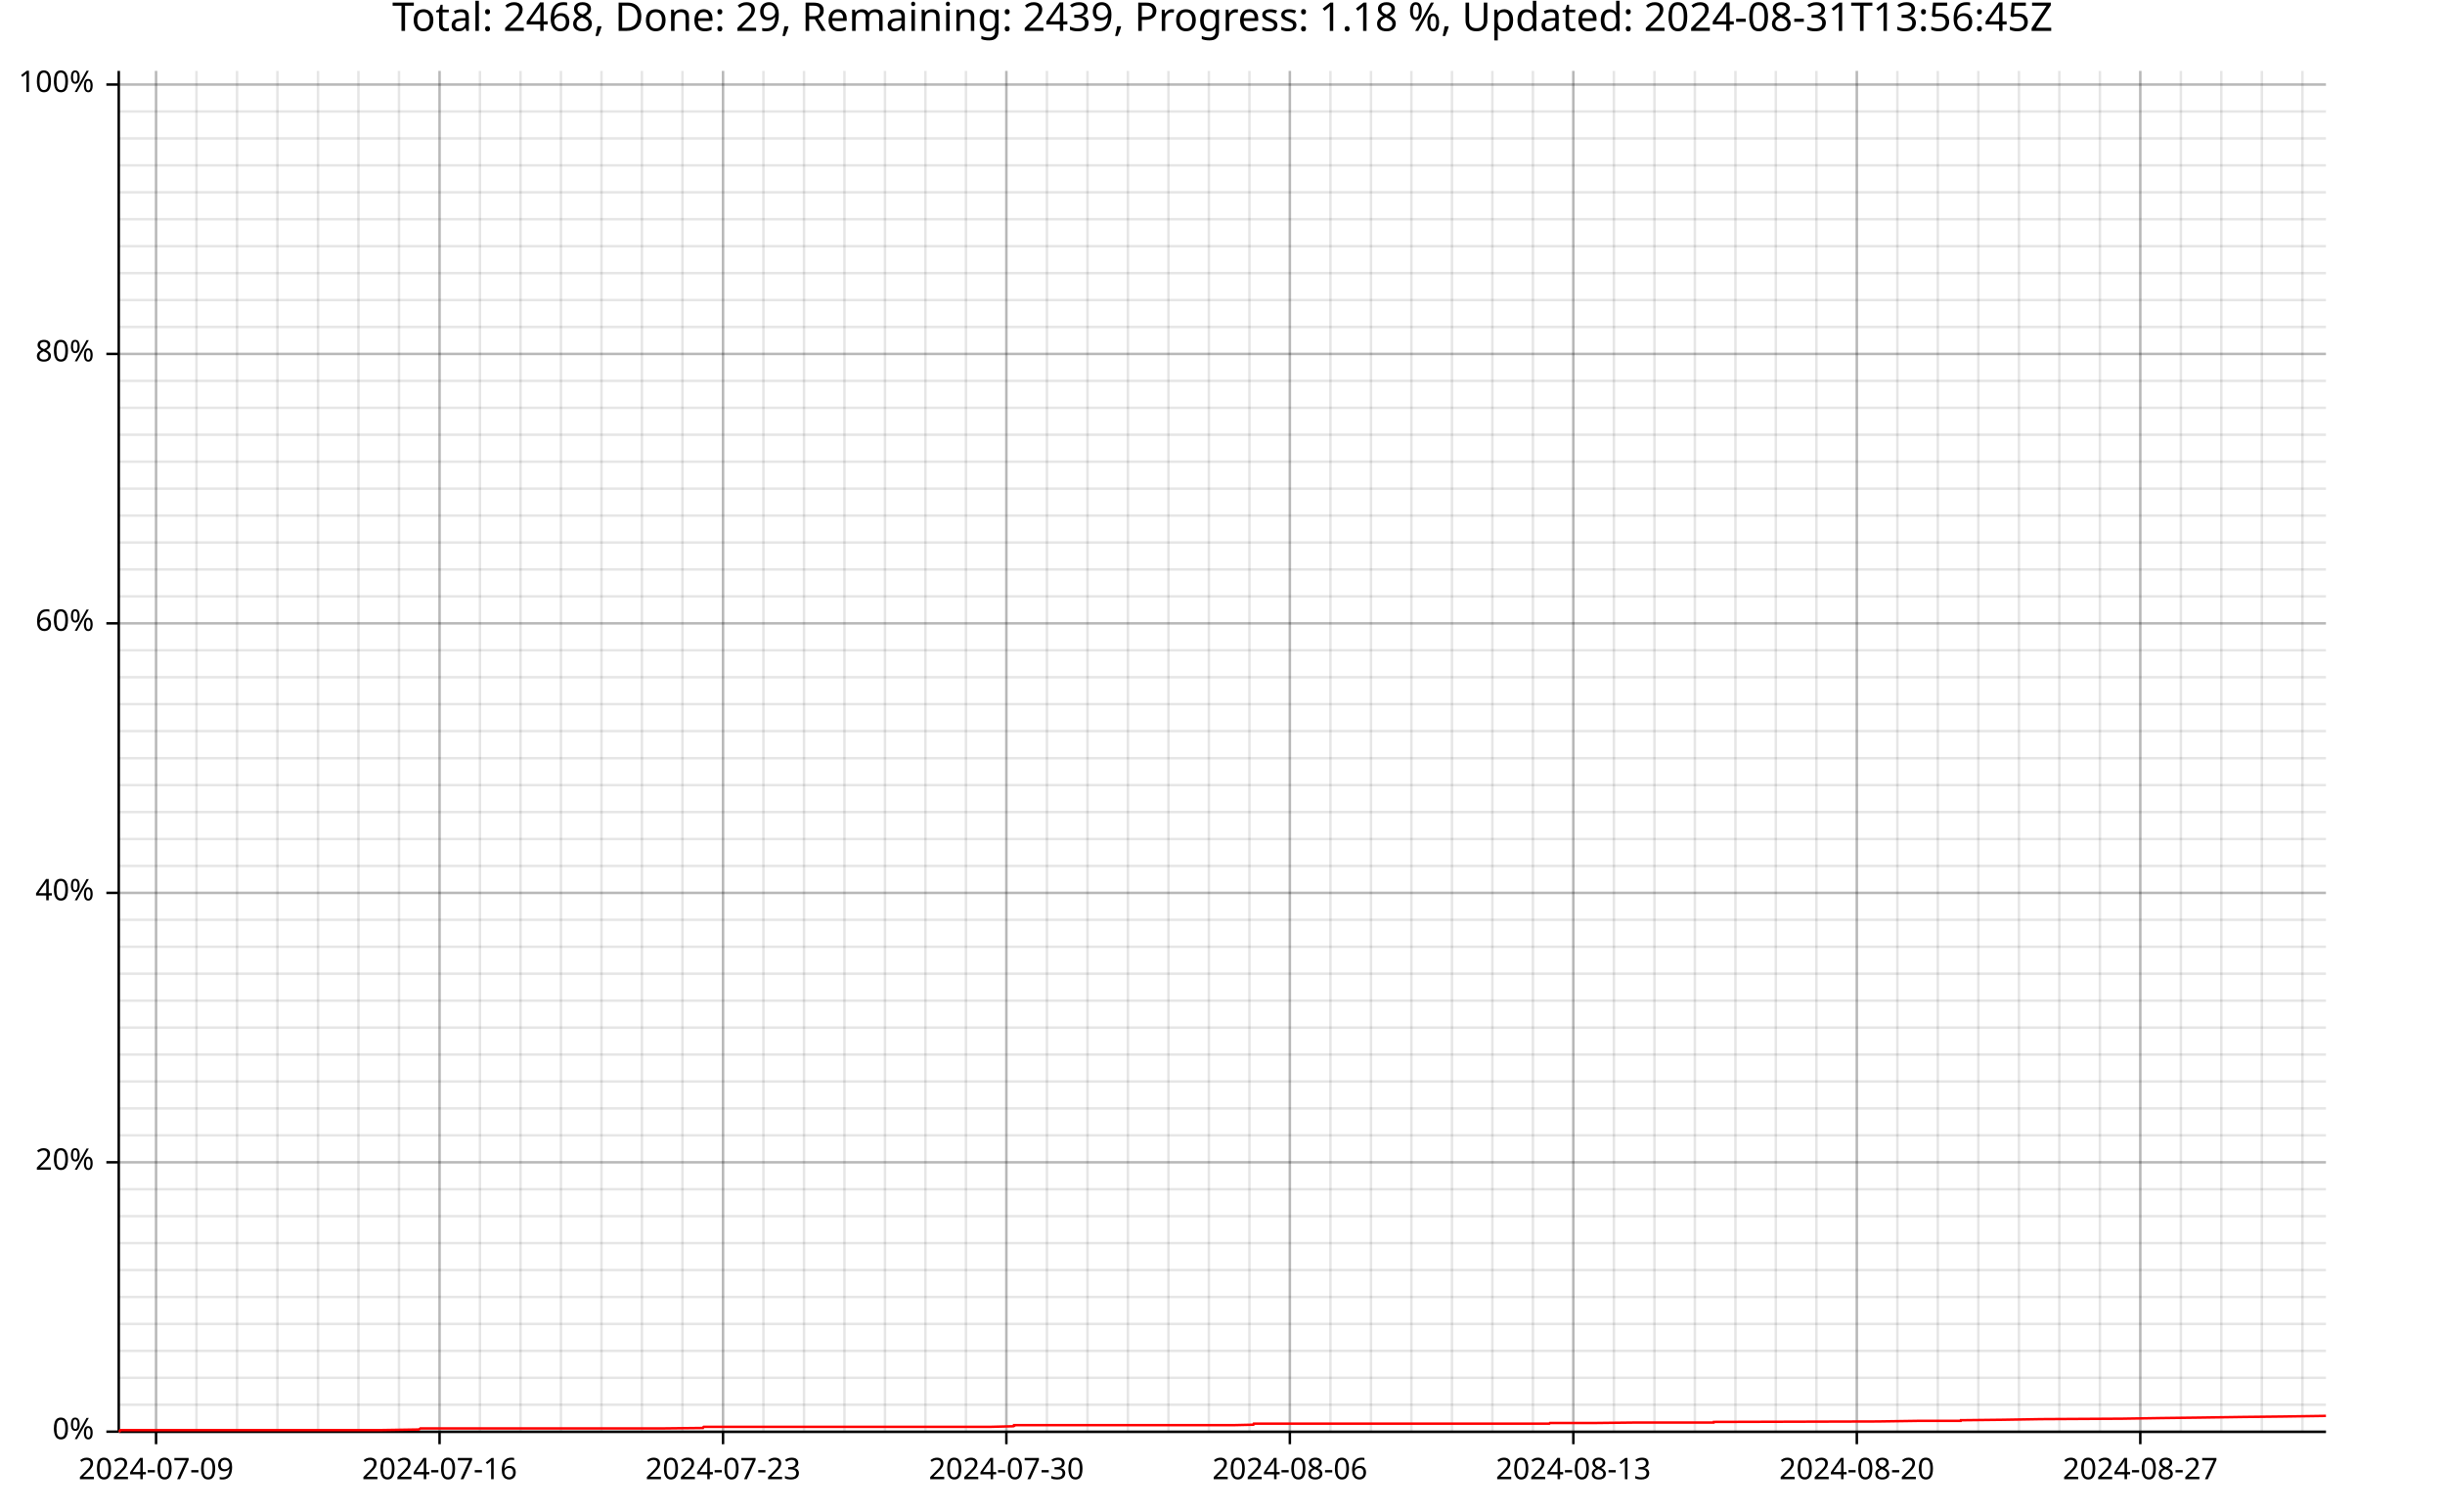
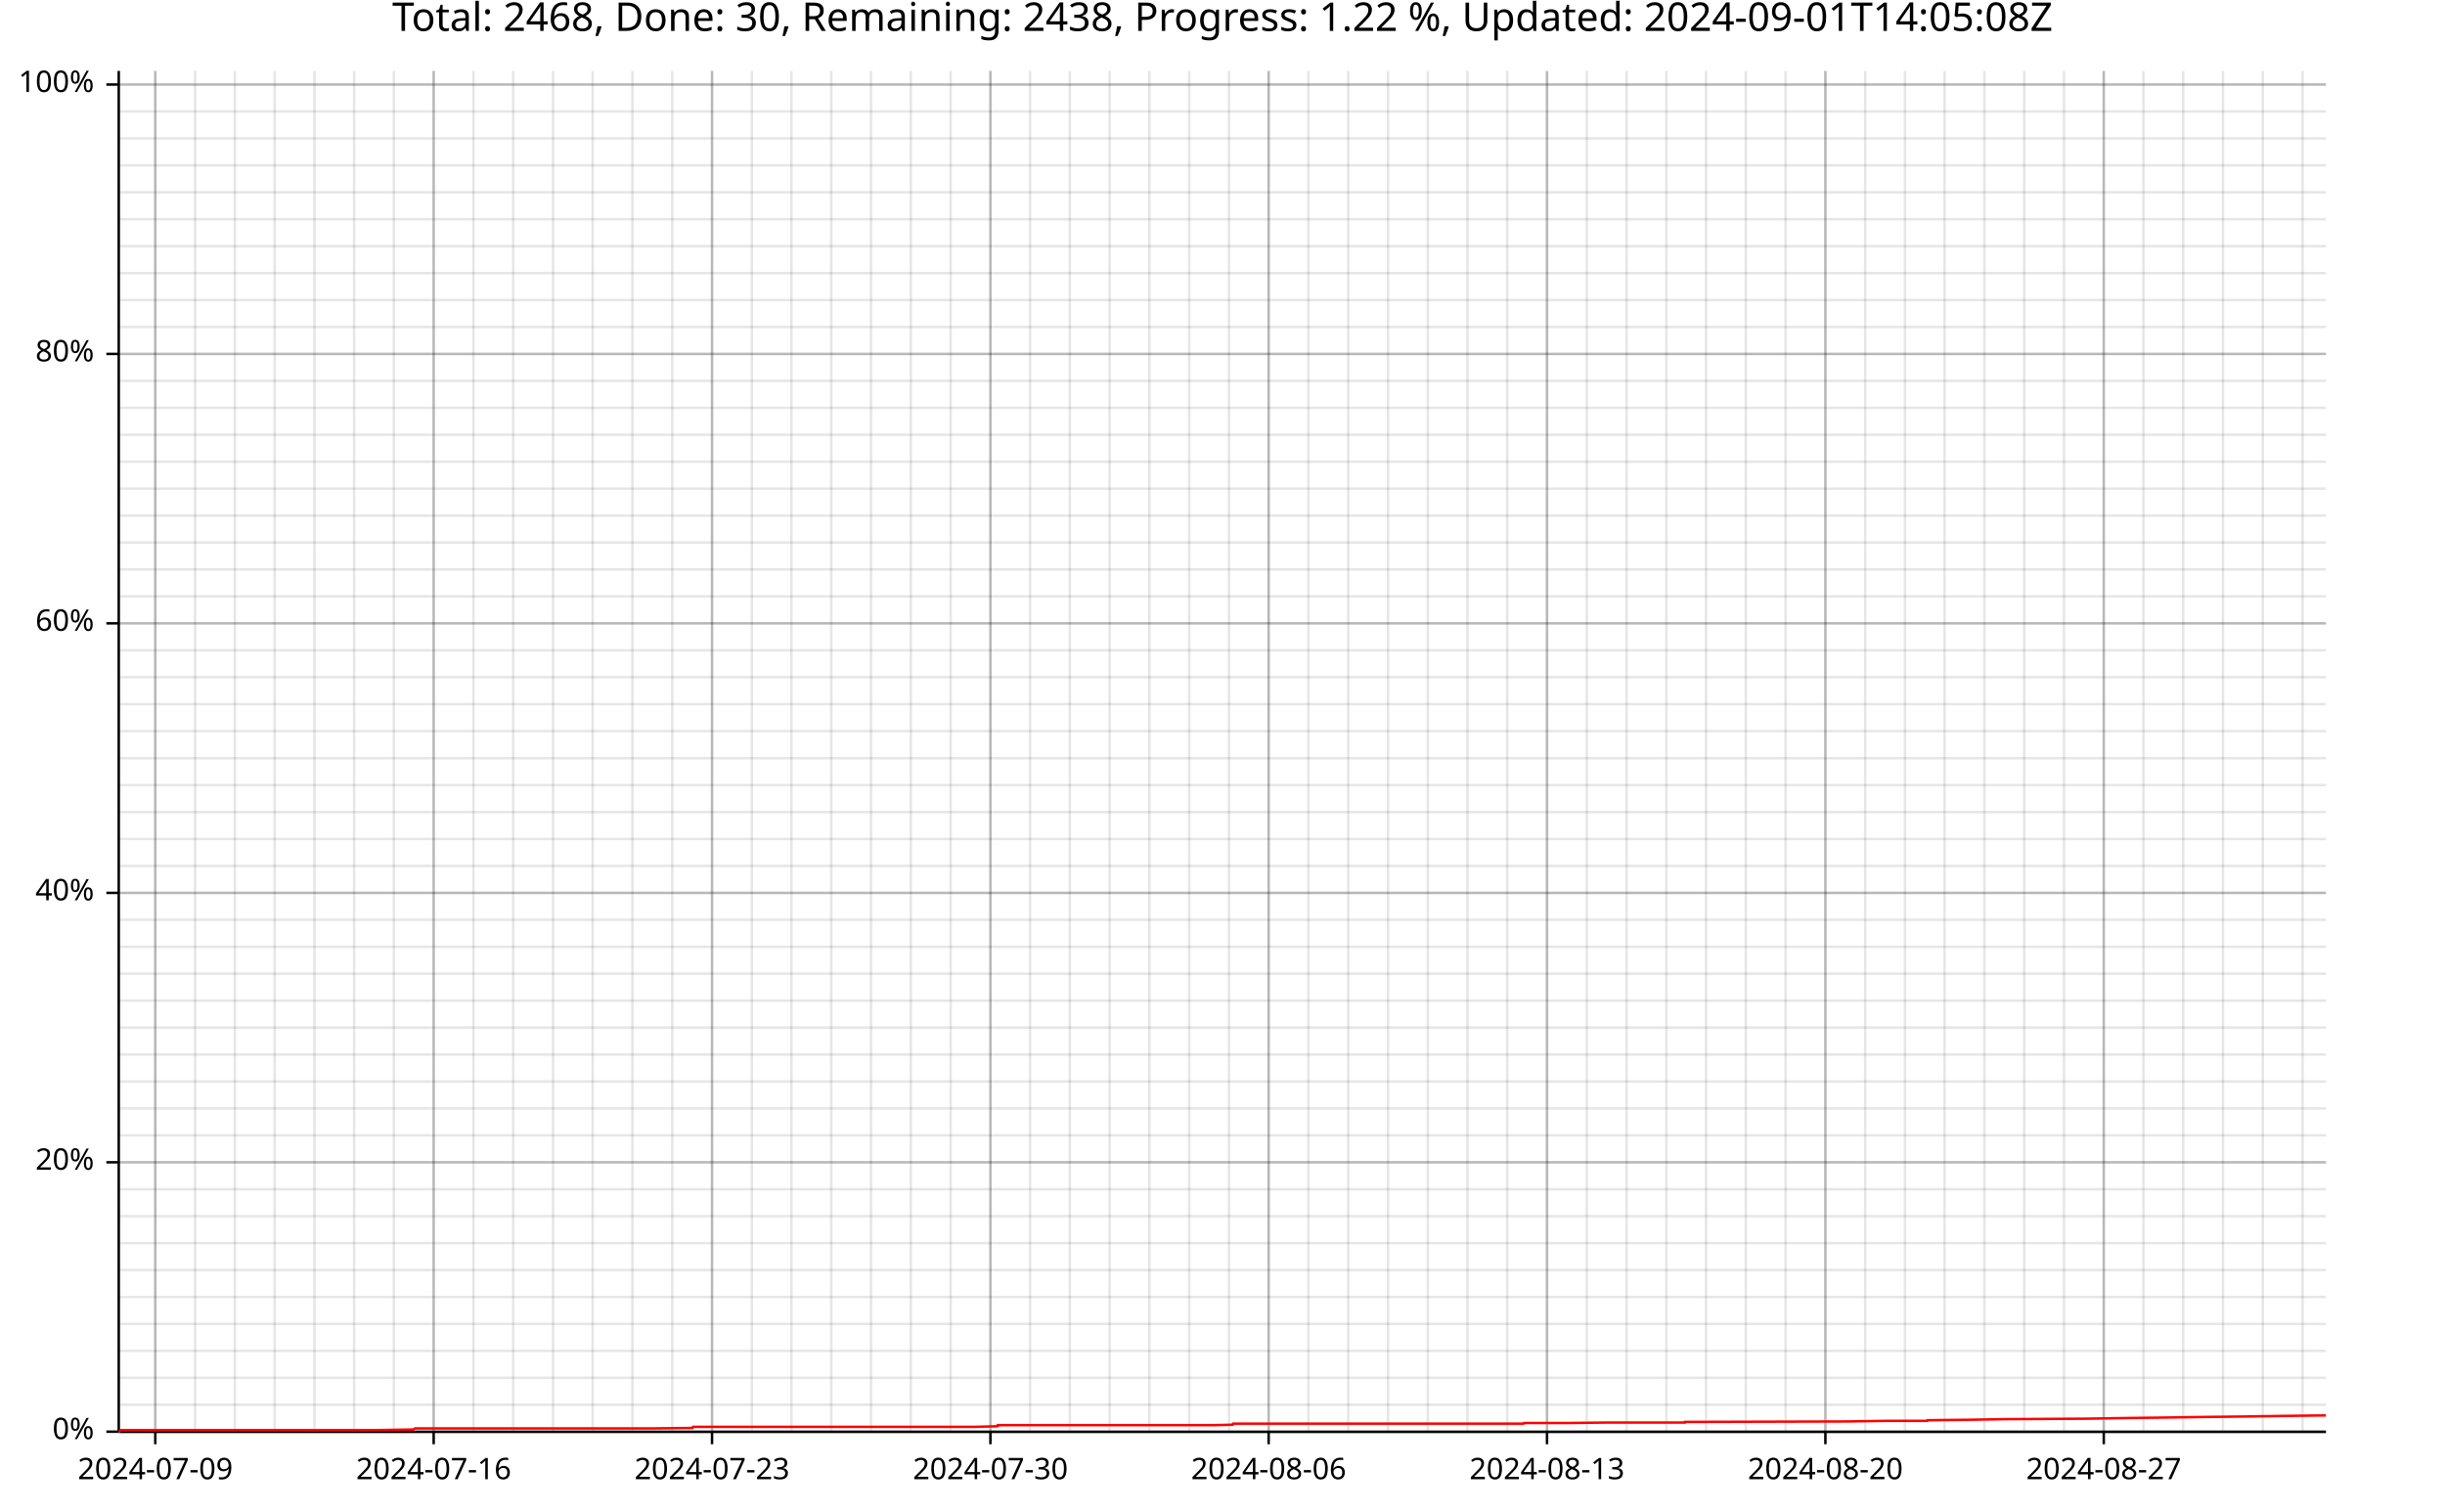
<svg xmlns="http://www.w3.org/2000/svg" width="987" height="610" viewBox="0 0 15792 9760">
  <text x="7896" y="5" dy="0.76em" text-anchor="middle" font-family="sans-serif" font-size="256" opacity="1" fill="#000000">
- Total: 2468, Done: 29, Remaining: 2439, Progress: 1.18 %, Updated: 2024-08-31T13:56:45Z
+ Total: 2468, Done: 30, Remaining: 2438, Progress: 1.22 %, Updated: 2024-09-01T14:05:08Z
</text>
-   <line opacity="0.1" stroke="#000000" stroke-width="16" x1="1008" y1="9247" x2="1008" y2="458" />
-   <line opacity="0.1" stroke="#000000" stroke-width="16" x1="1269" y1="9247" x2="1269" y2="458" />
-   <line opacity="0.1" stroke="#000000" stroke-width="16" x1="1531" y1="9247" x2="1531" y2="458" />
-   <line opacity="0.1" stroke="#000000" stroke-width="16" x1="1792" y1="9247" x2="1792" y2="458" />
-   <line opacity="0.1" stroke="#000000" stroke-width="16" x1="2054" y1="9247" x2="2054" y2="458" />
-   <line opacity="0.1" stroke="#000000" stroke-width="16" x1="2315" y1="9247" x2="2315" y2="458" />
-   <line opacity="0.1" stroke="#000000" stroke-width="16" x1="2577" y1="9247" x2="2577" y2="458" />
-   <line opacity="0.1" stroke="#000000" stroke-width="16" x1="2839" y1="9247" x2="2839" y2="458" />
-   <line opacity="0.1" stroke="#000000" stroke-width="16" x1="3100" y1="9247" x2="3100" y2="458" />
-   <line opacity="0.1" stroke="#000000" stroke-width="16" x1="3362" y1="9247" x2="3362" y2="458" />
-   <line opacity="0.1" stroke="#000000" stroke-width="16" x1="3623" y1="9247" x2="3623" y2="458" />
-   <line opacity="0.1" stroke="#000000" stroke-width="16" x1="3885" y1="9247" x2="3885" y2="458" />
-   <line opacity="0.1" stroke="#000000" stroke-width="16" x1="4146" y1="9247" x2="4146" y2="458" />
-   <line opacity="0.1" stroke="#000000" stroke-width="16" x1="4408" y1="9247" x2="4408" y2="458" />
-   <line opacity="0.1" stroke="#000000" stroke-width="16" x1="4670" y1="9247" x2="4670" y2="458" />
-   <line opacity="0.1" stroke="#000000" stroke-width="16" x1="4931" y1="9247" x2="4931" y2="458" />
-   <line opacity="0.1" stroke="#000000" stroke-width="16" x1="5193" y1="9247" x2="5193" y2="458" />
-   <line opacity="0.1" stroke="#000000" stroke-width="16" x1="5454" y1="9247" x2="5454" y2="458" />
-   <line opacity="0.1" stroke="#000000" stroke-width="16" x1="5716" y1="9247" x2="5716" y2="458" />
-   <line opacity="0.1" stroke="#000000" stroke-width="16" x1="5977" y1="9247" x2="5977" y2="458" />
-   <line opacity="0.1" stroke="#000000" stroke-width="16" x1="6239" y1="9247" x2="6239" y2="458" />
-   <line opacity="0.1" stroke="#000000" stroke-width="16" x1="6500" y1="9247" x2="6500" y2="458" />
-   <line opacity="0.1" stroke="#000000" stroke-width="16" x1="6762" y1="9247" x2="6762" y2="458" />
-   <line opacity="0.1" stroke="#000000" stroke-width="16" x1="7024" y1="9247" x2="7024" y2="458" />
-   <line opacity="0.1" stroke="#000000" stroke-width="16" x1="7285" y1="9247" x2="7285" y2="458" />
-   <line opacity="0.1" stroke="#000000" stroke-width="16" x1="7547" y1="9247" x2="7547" y2="458" />
-   <line opacity="0.1" stroke="#000000" stroke-width="16" x1="7808" y1="9247" x2="7808" y2="458" />
-   <line opacity="0.1" stroke="#000000" stroke-width="16" x1="8070" y1="9247" x2="8070" y2="458" />
-   <line opacity="0.1" stroke="#000000" stroke-width="16" x1="8331" y1="9247" x2="8331" y2="458" />
-   <line opacity="0.1" stroke="#000000" stroke-width="16" x1="8593" y1="9247" x2="8593" y2="458" />
-   <line opacity="0.1" stroke="#000000" stroke-width="16" x1="8855" y1="9247" x2="8855" y2="458" />
-   <line opacity="0.1" stroke="#000000" stroke-width="16" x1="9116" y1="9247" x2="9116" y2="458" />
-   <line opacity="0.1" stroke="#000000" stroke-width="16" x1="9378" y1="9247" x2="9378" y2="458" />
-   <line opacity="0.1" stroke="#000000" stroke-width="16" x1="9639" y1="9247" x2="9639" y2="458" />
-   <line opacity="0.1" stroke="#000000" stroke-width="16" x1="9901" y1="9247" x2="9901" y2="458" />
-   <line opacity="0.1" stroke="#000000" stroke-width="16" x1="10162" y1="9247" x2="10162" y2="458" />
-   <line opacity="0.1" stroke="#000000" stroke-width="16" x1="10424" y1="9247" x2="10424" y2="458" />
-   <line opacity="0.1" stroke="#000000" stroke-width="16" x1="10686" y1="9247" x2="10686" y2="458" />
-   <line opacity="0.1" stroke="#000000" stroke-width="16" x1="10947" y1="9247" x2="10947" y2="458" />
-   <line opacity="0.1" stroke="#000000" stroke-width="16" x1="11209" y1="9247" x2="11209" y2="458" />
-   <line opacity="0.1" stroke="#000000" stroke-width="16" x1="11470" y1="9247" x2="11470" y2="458" />
-   <line opacity="0.1" stroke="#000000" stroke-width="16" x1="11732" y1="9247" x2="11732" y2="458" />
-   <line opacity="0.1" stroke="#000000" stroke-width="16" x1="11993" y1="9247" x2="11993" y2="458" />
-   <line opacity="0.1" stroke="#000000" stroke-width="16" x1="12255" y1="9247" x2="12255" y2="458" />
-   <line opacity="0.1" stroke="#000000" stroke-width="16" x1="12516" y1="9247" x2="12516" y2="458" />
-   <line opacity="0.1" stroke="#000000" stroke-width="16" x1="12778" y1="9247" x2="12778" y2="458" />
-   <line opacity="0.1" stroke="#000000" stroke-width="16" x1="13040" y1="9247" x2="13040" y2="458" />
-   <line opacity="0.1" stroke="#000000" stroke-width="16" x1="13301" y1="9247" x2="13301" y2="458" />
-   <line opacity="0.1" stroke="#000000" stroke-width="16" x1="13563" y1="9247" x2="13563" y2="458" />
-   <line opacity="0.1" stroke="#000000" stroke-width="16" x1="13824" y1="9247" x2="13824" y2="458" />
-   <line opacity="0.1" stroke="#000000" stroke-width="16" x1="14086" y1="9247" x2="14086" y2="458" />
-   <line opacity="0.1" stroke="#000000" stroke-width="16" x1="14347" y1="9247" x2="14347" y2="458" />
-   <line opacity="0.1" stroke="#000000" stroke-width="16" x1="14609" y1="9247" x2="14609" y2="458" />
-   <line opacity="0.1" stroke="#000000" stroke-width="16" x1="14871" y1="9247" x2="14871" y2="458" />
+   <line opacity="0.1" stroke="#000000" stroke-width="16" x1="1003" y1="9247" x2="1003" y2="458" />
+   <line opacity="0.1" stroke="#000000" stroke-width="16" x1="1260" y1="9247" x2="1260" y2="458" />
+   <line opacity="0.1" stroke="#000000" stroke-width="16" x1="1517" y1="9247" x2="1517" y2="458" />
+   <line opacity="0.1" stroke="#000000" stroke-width="16" x1="1774" y1="9247" x2="1774" y2="458" />
+   <line opacity="0.1" stroke="#000000" stroke-width="16" x1="2031" y1="9247" x2="2031" y2="458" />
+   <line opacity="0.1" stroke="#000000" stroke-width="16" x1="2287" y1="9247" x2="2287" y2="458" />
+   <line opacity="0.1" stroke="#000000" stroke-width="16" x1="2544" y1="9247" x2="2544" y2="458" />
+   <line opacity="0.1" stroke="#000000" stroke-width="16" x1="2801" y1="9247" x2="2801" y2="458" />
+   <line opacity="0.1" stroke="#000000" stroke-width="16" x1="3058" y1="9247" x2="3058" y2="458" />
+   <line opacity="0.1" stroke="#000000" stroke-width="16" x1="3315" y1="9247" x2="3315" y2="458" />
+   <line opacity="0.1" stroke="#000000" stroke-width="16" x1="3572" y1="9247" x2="3572" y2="458" />
+   <line opacity="0.1" stroke="#000000" stroke-width="16" x1="3828" y1="9247" x2="3828" y2="458" />
+   <line opacity="0.1" stroke="#000000" stroke-width="16" x1="4085" y1="9247" x2="4085" y2="458" />
+   <line opacity="0.1" stroke="#000000" stroke-width="16" x1="4342" y1="9247" x2="4342" y2="458" />
+   <line opacity="0.1" stroke="#000000" stroke-width="16" x1="4599" y1="9247" x2="4599" y2="458" />
+   <line opacity="0.1" stroke="#000000" stroke-width="16" x1="4856" y1="9247" x2="4856" y2="458" />
+   <line opacity="0.1" stroke="#000000" stroke-width="16" x1="5112" y1="9247" x2="5112" y2="458" />
+   <line opacity="0.1" stroke="#000000" stroke-width="16" x1="5369" y1="9247" x2="5369" y2="458" />
+   <line opacity="0.1" stroke="#000000" stroke-width="16" x1="5626" y1="9247" x2="5626" y2="458" />
+   <line opacity="0.1" stroke="#000000" stroke-width="16" x1="5883" y1="9247" x2="5883" y2="458" />
+   <line opacity="0.1" stroke="#000000" stroke-width="16" x1="6140" y1="9247" x2="6140" y2="458" />
+   <line opacity="0.1" stroke="#000000" stroke-width="16" x1="6397" y1="9247" x2="6397" y2="458" />
+   <line opacity="0.1" stroke="#000000" stroke-width="16" x1="6653" y1="9247" x2="6653" y2="458" />
+   <line opacity="0.1" stroke="#000000" stroke-width="16" x1="6910" y1="9247" x2="6910" y2="458" />
+   <line opacity="0.1" stroke="#000000" stroke-width="16" x1="7167" y1="9247" x2="7167" y2="458" />
+   <line opacity="0.1" stroke="#000000" stroke-width="16" x1="7424" y1="9247" x2="7424" y2="458" />
+   <line opacity="0.1" stroke="#000000" stroke-width="16" x1="7681" y1="9247" x2="7681" y2="458" />
+   <line opacity="0.1" stroke="#000000" stroke-width="16" x1="7938" y1="9247" x2="7938" y2="458" />
+   <line opacity="0.1" stroke="#000000" stroke-width="16" x1="8194" y1="9247" x2="8194" y2="458" />
+   <line opacity="0.1" stroke="#000000" stroke-width="16" x1="8451" y1="9247" x2="8451" y2="458" />
+   <line opacity="0.1" stroke="#000000" stroke-width="16" x1="8708" y1="9247" x2="8708" y2="458" />
+   <line opacity="0.1" stroke="#000000" stroke-width="16" x1="8965" y1="9247" x2="8965" y2="458" />
+   <line opacity="0.1" stroke="#000000" stroke-width="16" x1="9222" y1="9247" x2="9222" y2="458" />
+   <line opacity="0.1" stroke="#000000" stroke-width="16" x1="9478" y1="9247" x2="9478" y2="458" />
+   <line opacity="0.1" stroke="#000000" stroke-width="16" x1="9735" y1="9247" x2="9735" y2="458" />
+   <line opacity="0.1" stroke="#000000" stroke-width="16" x1="9992" y1="9247" x2="9992" y2="458" />
+   <line opacity="0.1" stroke="#000000" stroke-width="16" x1="10249" y1="9247" x2="10249" y2="458" />
+   <line opacity="0.1" stroke="#000000" stroke-width="16" x1="10506" y1="9247" x2="10506" y2="458" />
+   <line opacity="0.1" stroke="#000000" stroke-width="16" x1="10763" y1="9247" x2="10763" y2="458" />
+   <line opacity="0.1" stroke="#000000" stroke-width="16" x1="11019" y1="9247" x2="11019" y2="458" />
+   <line opacity="0.1" stroke="#000000" stroke-width="16" x1="11276" y1="9247" x2="11276" y2="458" />
+   <line opacity="0.1" stroke="#000000" stroke-width="16" x1="11533" y1="9247" x2="11533" y2="458" />
+   <line opacity="0.1" stroke="#000000" stroke-width="16" x1="11790" y1="9247" x2="11790" y2="458" />
+   <line opacity="0.1" stroke="#000000" stroke-width="16" x1="12047" y1="9247" x2="12047" y2="458" />
+   <line opacity="0.1" stroke="#000000" stroke-width="16" x1="12304" y1="9247" x2="12304" y2="458" />
+   <line opacity="0.1" stroke="#000000" stroke-width="16" x1="12560" y1="9247" x2="12560" y2="458" />
+   <line opacity="0.1" stroke="#000000" stroke-width="16" x1="12817" y1="9247" x2="12817" y2="458" />
+   <line opacity="0.1" stroke="#000000" stroke-width="16" x1="13074" y1="9247" x2="13074" y2="458" />
+   <line opacity="0.1" stroke="#000000" stroke-width="16" x1="13331" y1="9247" x2="13331" y2="458" />
+   <line opacity="0.1" stroke="#000000" stroke-width="16" x1="13588" y1="9247" x2="13588" y2="458" />
+   <line opacity="0.1" stroke="#000000" stroke-width="16" x1="13844" y1="9247" x2="13844" y2="458" />
+   <line opacity="0.1" stroke="#000000" stroke-width="16" x1="14101" y1="9247" x2="14101" y2="458" />
+   <line opacity="0.1" stroke="#000000" stroke-width="16" x1="14358" y1="9247" x2="14358" y2="458" />
+   <line opacity="0.1" stroke="#000000" stroke-width="16" x1="14615" y1="9247" x2="14615" y2="458" />
+   <line opacity="0.1" stroke="#000000" stroke-width="16" x1="14872" y1="9247" x2="14872" y2="458" />
  <line opacity="0.1" stroke="#000000" stroke-width="16" x1="768" y1="9247" x2="15023" y2="9247" />
  <line opacity="0.1" stroke="#000000" stroke-width="16" x1="768" y1="9073" x2="15023" y2="9073" />
  <line opacity="0.1" stroke="#000000" stroke-width="16" x1="768" y1="8899" x2="15023" y2="8899" />
  <line opacity="0.1" stroke="#000000" stroke-width="16" x1="768" y1="8725" x2="15023" y2="8725" />
  <line opacity="0.1" stroke="#000000" stroke-width="16" x1="768" y1="8551" x2="15023" y2="8551" />
  <line opacity="0.1" stroke="#000000" stroke-width="16" x1="768" y1="8377" x2="15023" y2="8377" />
  <line opacity="0.1" stroke="#000000" stroke-width="16" x1="768" y1="8203" x2="15023" y2="8203" />
  <line opacity="0.1" stroke="#000000" stroke-width="16" x1="768" y1="8029" x2="15023" y2="8029" />
  <line opacity="0.1" stroke="#000000" stroke-width="16" x1="768" y1="7855" x2="15023" y2="7855" />
  <line opacity="0.1" stroke="#000000" stroke-width="16" x1="768" y1="7681" x2="15023" y2="7681" />
  <line opacity="0.1" stroke="#000000" stroke-width="16" x1="768" y1="7507" x2="15023" y2="7507" />
  <line opacity="0.1" stroke="#000000" stroke-width="16" x1="768" y1="7333" x2="15023" y2="7333" />
  <line opacity="0.1" stroke="#000000" stroke-width="16" x1="768" y1="7159" x2="15023" y2="7159" />
  <line opacity="0.1" stroke="#000000" stroke-width="16" x1="768" y1="6985" x2="15023" y2="6985" />
  <line opacity="0.1" stroke="#000000" stroke-width="16" x1="768" y1="6811" x2="15023" y2="6811" />
  <line opacity="0.1" stroke="#000000" stroke-width="16" x1="768" y1="6637" x2="15023" y2="6637" />
  <line opacity="0.1" stroke="#000000" stroke-width="16" x1="768" y1="6463" x2="15023" y2="6463" />
  <line opacity="0.1" stroke="#000000" stroke-width="16" x1="768" y1="6289" x2="15023" y2="6289" />
  <line opacity="0.1" stroke="#000000" stroke-width="16" x1="768" y1="6115" x2="15023" y2="6115" />
  <line opacity="0.1" stroke="#000000" stroke-width="16" x1="768" y1="5941" x2="15023" y2="5941" />
  <line opacity="0.1" stroke="#000000" stroke-width="16" x1="768" y1="5767" x2="15023" y2="5767" />
  <line opacity="0.1" stroke="#000000" stroke-width="16" x1="768" y1="5593" x2="15023" y2="5593" />
  <line opacity="0.1" stroke="#000000" stroke-width="16" x1="768" y1="5419" x2="15023" y2="5419" />
  <line opacity="0.1" stroke="#000000" stroke-width="16" x1="768" y1="5245" x2="15023" y2="5245" />
  <line opacity="0.1" stroke="#000000" stroke-width="16" x1="768" y1="5071" x2="15023" y2="5071" />
  <line opacity="0.1" stroke="#000000" stroke-width="16" x1="768" y1="4897" x2="15023" y2="4897" />
  <line opacity="0.1" stroke="#000000" stroke-width="16" x1="768" y1="4722" x2="15023" y2="4722" />
  <line opacity="0.1" stroke="#000000" stroke-width="16" x1="768" y1="4548" x2="15023" y2="4548" />
  <line opacity="0.1" stroke="#000000" stroke-width="16" x1="768" y1="4374" x2="15023" y2="4374" />
  <line opacity="0.1" stroke="#000000" stroke-width="16" x1="768" y1="4200" x2="15023" y2="4200" />
  <line opacity="0.1" stroke="#000000" stroke-width="16" x1="768" y1="4026" x2="15023" y2="4026" />
  <line opacity="0.1" stroke="#000000" stroke-width="16" x1="768" y1="3852" x2="15023" y2="3852" />
  <line opacity="0.1" stroke="#000000" stroke-width="16" x1="768" y1="3678" x2="15023" y2="3678" />
  <line opacity="0.1" stroke="#000000" stroke-width="16" x1="768" y1="3504" x2="15023" y2="3504" />
  <line opacity="0.1" stroke="#000000" stroke-width="16" x1="768" y1="3330" x2="15023" y2="3330" />
  <line opacity="0.1" stroke="#000000" stroke-width="16" x1="768" y1="3156" x2="15023" y2="3156" />
  <line opacity="0.1" stroke="#000000" stroke-width="16" x1="768" y1="2982" x2="15023" y2="2982" />
  <line opacity="0.1" stroke="#000000" stroke-width="16" x1="768" y1="2808" x2="15023" y2="2808" />
  <line opacity="0.1" stroke="#000000" stroke-width="16" x1="768" y1="2634" x2="15023" y2="2634" />
  <line opacity="0.1" stroke="#000000" stroke-width="16" x1="768" y1="2460" x2="15023" y2="2460" />
  <line opacity="0.1" stroke="#000000" stroke-width="16" x1="768" y1="2286" x2="15023" y2="2286" />
  <line opacity="0.1" stroke="#000000" stroke-width="16" x1="768" y1="2112" x2="15023" y2="2112" />
  <line opacity="0.1" stroke="#000000" stroke-width="16" x1="768" y1="1938" x2="15023" y2="1938" />
  <line opacity="0.1" stroke="#000000" stroke-width="16" x1="768" y1="1764" x2="15023" y2="1764" />
  <line opacity="0.1" stroke="#000000" stroke-width="16" x1="768" y1="1590" x2="15023" y2="1590" />
  <line opacity="0.1" stroke="#000000" stroke-width="16" x1="768" y1="1416" x2="15023" y2="1416" />
  <line opacity="0.1" stroke="#000000" stroke-width="16" x1="768" y1="1242" x2="15023" y2="1242" />
  <line opacity="0.1" stroke="#000000" stroke-width="16" x1="768" y1="1068" x2="15023" y2="1068" />
  <line opacity="0.1" stroke="#000000" stroke-width="16" x1="768" y1="894" x2="15023" y2="894" />
  <line opacity="0.1" stroke="#000000" stroke-width="16" x1="768" y1="720" x2="15023" y2="720" />
  <line opacity="0.1" stroke="#000000" stroke-width="16" x1="768" y1="546" x2="15023" y2="546" />
-   <line opacity="0.2" stroke="#000000" stroke-width="16" x1="1008" y1="9247" x2="1008" y2="458" />
-   <line opacity="0.2" stroke="#000000" stroke-width="16" x1="2839" y1="9247" x2="2839" y2="458" />
-   <line opacity="0.2" stroke="#000000" stroke-width="16" x1="4670" y1="9247" x2="4670" y2="458" />
-   <line opacity="0.2" stroke="#000000" stroke-width="16" x1="6500" y1="9247" x2="6500" y2="458" />
-   <line opacity="0.2" stroke="#000000" stroke-width="16" x1="8331" y1="9247" x2="8331" y2="458" />
-   <line opacity="0.2" stroke="#000000" stroke-width="16" x1="10162" y1="9247" x2="10162" y2="458" />
-   <line opacity="0.2" stroke="#000000" stroke-width="16" x1="11993" y1="9247" x2="11993" y2="458" />
-   <line opacity="0.2" stroke="#000000" stroke-width="16" x1="13824" y1="9247" x2="13824" y2="458" />
+   <line opacity="0.2" stroke="#000000" stroke-width="16" x1="1003" y1="9247" x2="1003" y2="458" />
+   <line opacity="0.2" stroke="#000000" stroke-width="16" x1="2801" y1="9247" x2="2801" y2="458" />
+   <line opacity="0.2" stroke="#000000" stroke-width="16" x1="4599" y1="9247" x2="4599" y2="458" />
+   <line opacity="0.2" stroke="#000000" stroke-width="16" x1="6397" y1="9247" x2="6397" y2="458" />
+   <line opacity="0.2" stroke="#000000" stroke-width="16" x1="8194" y1="9247" x2="8194" y2="458" />
+   <line opacity="0.2" stroke="#000000" stroke-width="16" x1="9992" y1="9247" x2="9992" y2="458" />
+   <line opacity="0.2" stroke="#000000" stroke-width="16" x1="11790" y1="9247" x2="11790" y2="458" />
+   <line opacity="0.2" stroke="#000000" stroke-width="16" x1="13588" y1="9247" x2="13588" y2="458" />
  <line opacity="0.2" stroke="#000000" stroke-width="16" x1="768" y1="9247" x2="15023" y2="9247" />
  <line opacity="0.2" stroke="#000000" stroke-width="16" x1="768" y1="7507" x2="15023" y2="7507" />
  <line opacity="0.2" stroke="#000000" stroke-width="16" x1="768" y1="5767" x2="15023" y2="5767" />
  <line opacity="0.2" stroke="#000000" stroke-width="16" x1="768" y1="4026" x2="15023" y2="4026" />
  <line opacity="0.2" stroke="#000000" stroke-width="16" x1="768" y1="2286" x2="15023" y2="2286" />
  <line opacity="0.2" stroke="#000000" stroke-width="16" x1="768" y1="546" x2="15023" y2="546" />
  <polyline fill="none" opacity="1" stroke="#000000" stroke-width="16" points="767,458 767,9247 " />
  <text x="608" y="9247" dy="0.5ex" text-anchor="end" font-family="sans-serif" font-size="192" opacity="1" fill="#000000">
0%
</text>
  <polyline fill="none" opacity="1" stroke="#000000" stroke-width="16" points="687,9247 767,9247 " />
  <text x="608" y="7507" dy="0.5ex" text-anchor="end" font-family="sans-serif" font-size="192" opacity="1" fill="#000000">
20%
</text>
  <polyline fill="none" opacity="1" stroke="#000000" stroke-width="16" points="687,7507 767,7507 " />
  <text x="608" y="5767" dy="0.5ex" text-anchor="end" font-family="sans-serif" font-size="192" opacity="1" fill="#000000">
40%
</text>
  <polyline fill="none" opacity="1" stroke="#000000" stroke-width="16" points="687,5767 767,5767 " />
  <text x="608" y="4026" dy="0.5ex" text-anchor="end" font-family="sans-serif" font-size="192" opacity="1" fill="#000000">
60%
</text>
  <polyline fill="none" opacity="1" stroke="#000000" stroke-width="16" points="687,4026 767,4026 " />
  <text x="608" y="2286" dy="0.5ex" text-anchor="end" font-family="sans-serif" font-size="192" opacity="1" fill="#000000">
80%
</text>
  <polyline fill="none" opacity="1" stroke="#000000" stroke-width="16" points="687,2286 767,2286 " />
  <text x="608" y="546" dy="0.5ex" text-anchor="end" font-family="sans-serif" font-size="192" opacity="1" fill="#000000">
100%
</text>
  <polyline fill="none" opacity="1" stroke="#000000" stroke-width="16" points="687,546 767,546 " />
  <polyline fill="none" opacity="1" stroke="#000000" stroke-width="16" points="768,9248 15023,9248 " />
-   <text x="1008" y="9408" dy="0.76em" text-anchor="middle" font-family="sans-serif" font-size="192" opacity="1" fill="#000000">
+   <text x="1003" y="9408" dy="0.76em" text-anchor="middle" font-family="sans-serif" font-size="192" opacity="1" fill="#000000">
2024-07-09
</text>
-   <polyline fill="none" opacity="1" stroke="#000000" stroke-width="16" points="1008,9248 1008,9328 " />
-   <text x="2839" y="9408" dy="0.76em" text-anchor="middle" font-family="sans-serif" font-size="192" opacity="1" fill="#000000">
+   <polyline fill="none" opacity="1" stroke="#000000" stroke-width="16" points="1003,9248 1003,9328 " />
+   <text x="2801" y="9408" dy="0.76em" text-anchor="middle" font-family="sans-serif" font-size="192" opacity="1" fill="#000000">
2024-07-16
</text>
-   <polyline fill="none" opacity="1" stroke="#000000" stroke-width="16" points="2839,9248 2839,9328 " />
-   <text x="4670" y="9408" dy="0.76em" text-anchor="middle" font-family="sans-serif" font-size="192" opacity="1" fill="#000000">
+   <polyline fill="none" opacity="1" stroke="#000000" stroke-width="16" points="2801,9248 2801,9328 " />
+   <text x="4599" y="9408" dy="0.76em" text-anchor="middle" font-family="sans-serif" font-size="192" opacity="1" fill="#000000">
2024-07-23
</text>
-   <polyline fill="none" opacity="1" stroke="#000000" stroke-width="16" points="4670,9248 4670,9328 " />
-   <text x="6500" y="9408" dy="0.76em" text-anchor="middle" font-family="sans-serif" font-size="192" opacity="1" fill="#000000">
+   <polyline fill="none" opacity="1" stroke="#000000" stroke-width="16" points="4599,9248 4599,9328 " />
+   <text x="6397" y="9408" dy="0.76em" text-anchor="middle" font-family="sans-serif" font-size="192" opacity="1" fill="#000000">
2024-07-30
</text>
-   <polyline fill="none" opacity="1" stroke="#000000" stroke-width="16" points="6500,9248 6500,9328 " />
-   <text x="8331" y="9408" dy="0.76em" text-anchor="middle" font-family="sans-serif" font-size="192" opacity="1" fill="#000000">
+   <polyline fill="none" opacity="1" stroke="#000000" stroke-width="16" points="6397,9248 6397,9328 " />
+   <text x="8194" y="9408" dy="0.76em" text-anchor="middle" font-family="sans-serif" font-size="192" opacity="1" fill="#000000">
2024-08-06
</text>
-   <polyline fill="none" opacity="1" stroke="#000000" stroke-width="16" points="8331,9248 8331,9328 " />
-   <text x="10162" y="9408" dy="0.76em" text-anchor="middle" font-family="sans-serif" font-size="192" opacity="1" fill="#000000">
+   <polyline fill="none" opacity="1" stroke="#000000" stroke-width="16" points="8194,9248 8194,9328 " />
+   <text x="9992" y="9408" dy="0.76em" text-anchor="middle" font-family="sans-serif" font-size="192" opacity="1" fill="#000000">
2024-08-13
</text>
-   <polyline fill="none" opacity="1" stroke="#000000" stroke-width="16" points="10162,9248 10162,9328 " />
-   <text x="11993" y="9408" dy="0.76em" text-anchor="middle" font-family="sans-serif" font-size="192" opacity="1" fill="#000000">
+   <polyline fill="none" opacity="1" stroke="#000000" stroke-width="16" points="9992,9248 9992,9328 " />
+   <text x="11790" y="9408" dy="0.76em" text-anchor="middle" font-family="sans-serif" font-size="192" opacity="1" fill="#000000">
2024-08-20
</text>
-   <polyline fill="none" opacity="1" stroke="#000000" stroke-width="16" points="11993,9248 11993,9328 " />
-   <text x="13824" y="9408" dy="0.76em" text-anchor="middle" font-family="sans-serif" font-size="192" opacity="1" fill="#000000">
+   <polyline fill="none" opacity="1" stroke="#000000" stroke-width="16" points="11790,9248 11790,9328 " />
+   <text x="13588" y="9408" dy="0.76em" text-anchor="middle" font-family="sans-serif" font-size="192" opacity="1" fill="#000000">
2024-08-27
</text>
-   <polyline fill="none" opacity="1" stroke="#000000" stroke-width="16" points="13824,9248 13824,9328 " />
-   <polyline fill="none" opacity="1" stroke="#FF0000" stroke-width="16" points="768,9247 773,9244 775,9240 777,9237 1136,9237 1397,9237 1657,9237 1934,9237 2185,9237 2447,9237 2704,9233 2704,9233 2710,9230 2710,9230 2715,9226 2982,9226 3241,9226 3247,9226 3505,9226 3767,9226 4264,9226 4268,9226 4540,9223 4542,9219 4545,9216 4812,9216 5074,9216 5558,9216 5560,9216 5846,9216 6388,9216 6389,9216 6545,9212 6549,9209 6550,9209 6550,9205 6639,9205 6640,9205 6903,9205 7173,9205 7427,9205 7683,9205 7963,9205 8095,9202 8096,9198 8098,9195 8470,9195 8743,9195 8993,9195 9245,9195 9245,9195 9250,9195 9517,9195 9747,9195 9748,9195 10007,9195 10011,9191 10011,9191 10011,9191 10293,9191 10560,9188 10561,9188 10778,9188 11068,9188 11069,9184 11069,9184 12125,9181 12126,9181 12398,9177 12398,9177 12664,9177 12665,9173 12666,9173 12939,9170 12939,9170 13180,9166 13180,9166 13708,9163 13708,9163 13708,9163 13961,9159 13961,9159 14205,9156 14205,9156 14481,9152 14481,9152 14751,9149 14751,9149 15022,9145 15023,9145 " />
+   <polyline fill="none" opacity="1" stroke="#000000" stroke-width="16" points="13588,9248 13588,9328 " />
+   <polyline fill="none" opacity="1" stroke="#FF0000" stroke-width="16" points="768,9247 773,9244 775,9240 777,9237 1129,9237 1386,9237 1641,9237 1913,9237 2159,9237 2416,9237 2669,9233 2669,9233 2675,9230 2675,9230 2680,9226 2941,9226 3196,9226 3202,9226 3455,9226 3712,9226 4201,9226 4205,9226 4472,9223 4474,9219 4476,9216 4739,9216 4996,9216 5471,9216 5473,9216 5754,9216 6287,9216 6287,9216 6441,9212 6444,9209 6445,9209 6445,9205 6533,9205 6534,9205 6792,9205 7057,9205 7306,9205 7558,9205 7832,9205 7962,9202 7963,9198 7965,9195 8330,9195 8599,9195 8844,9195 9091,9195 9091,9195 9096,9195 9358,9195 9585,9195 9585,9195 9840,9195 9843,9191 9843,9191 9844,9191 10120,9191 10383,9188 10383,9188 10596,9188 10882,9188 10882,9184 10882,9184 11919,9181 11920,9181 12187,9177 12188,9177 12448,9177 12450,9173 12450,9173 12718,9170 12718,9170 12955,9166 12955,9166 13473,9163 13473,9163 13474,9163 13722,9159 13722,9159 13962,9156 13962,9156 14232,9152 14233,9152 14497,9149 14498,9149 14764,9145 14764,9145 15023,9142 " />
</svg>
